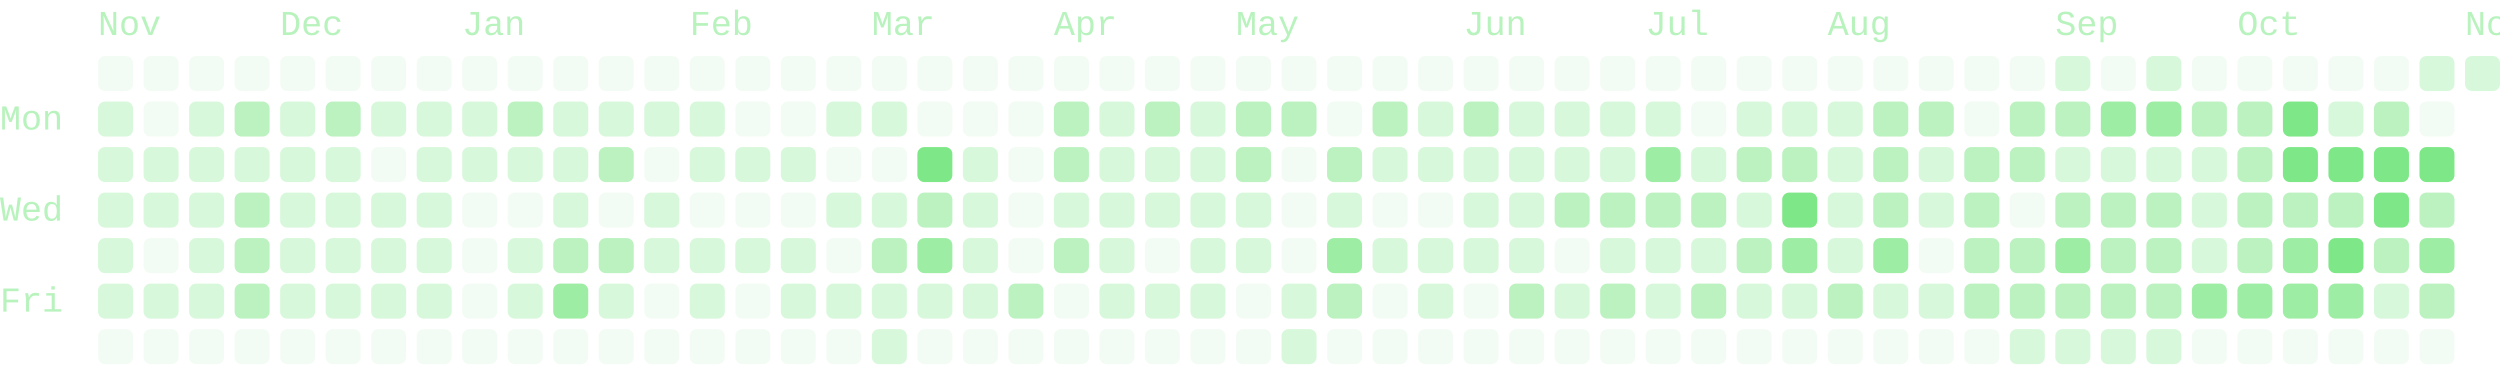
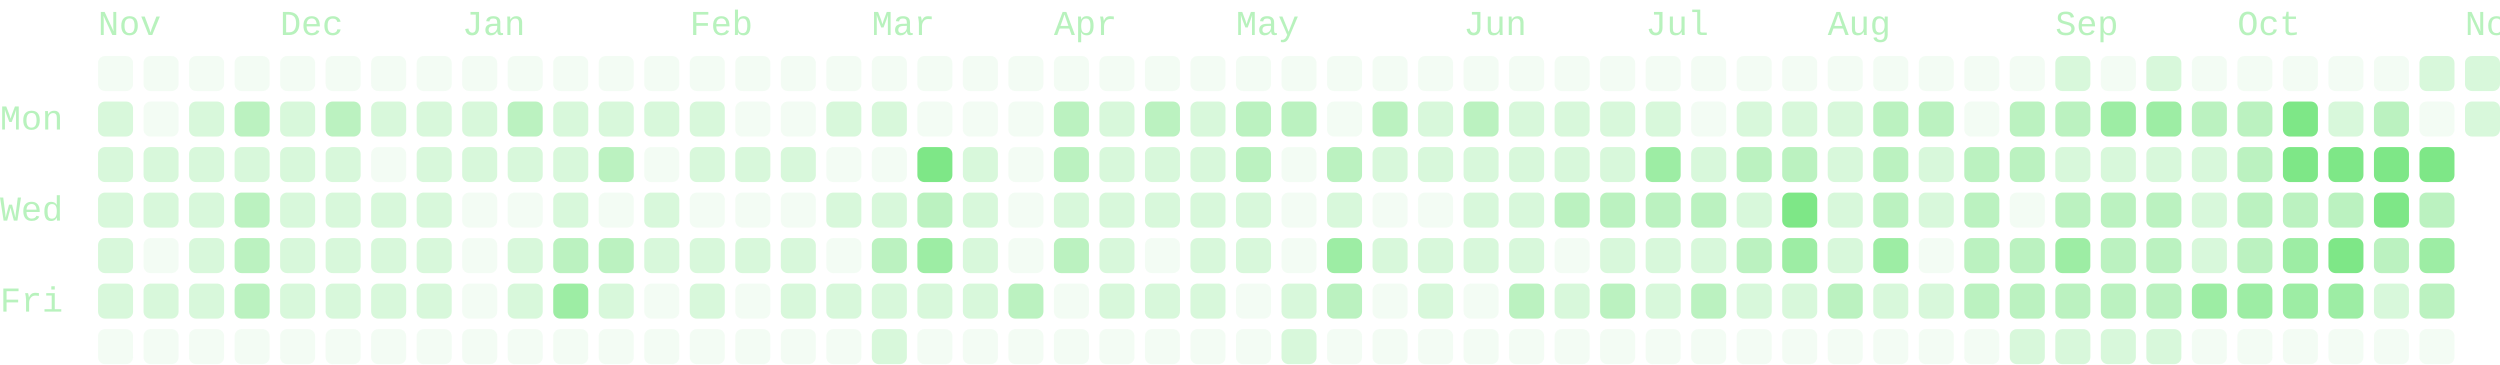
- <svg xmlns="http://www.w3.org/2000/svg" viewBox="0 0 714 104" width="714" height="104" role="img" aria-labelledby="cg-title" class="cg" color="#7ee787" font-family="ui-monospace, SFMono-Regular, Menlo, Consolas, 'Liberation Mono', monospace" font-size="10" data-total="2301" data-from="2025-11-02" data-to="2026-11-01">
+ <svg xmlns="http://www.w3.org/2000/svg" viewBox="0 0 714 104" width="714" height="104" role="img" aria-labelledby="cg-title" class="cg" color="#7ee787" font-family="ui-monospace, SFMono-Regular, Menlo, Consolas, 'Liberation Mono', monospace" font-size="10" data-total="2265" data-from="2025-11-02" data-to="2026-11-02">
  <g class="cg-labels" fill="currentColor" fill-opacity="0.55">
    <text class="cg-month" data-month="10" x="28" y="10">Nov</text>
    <text class="cg-month" data-month="11" x="80" y="10">Dec</text>
    <text class="cg-month" data-month="0" x="132" y="10">Jan</text>
    <text class="cg-month" data-month="1" x="197" y="10">Feb</text>
    <text class="cg-month" data-month="2" x="249" y="10">Mar</text>
    <text class="cg-month" data-month="3" x="301" y="10">Apr</text>
    <text class="cg-month" data-month="4" x="353" y="10">May</text>
    <text class="cg-month" data-month="5" x="418" y="10">Jun</text>
    <text class="cg-month" data-month="6" x="470" y="10">Jul</text>
    <text class="cg-month" data-month="7" x="522" y="10">Aug</text>
    <text class="cg-month" data-month="8" x="587" y="10">Sep</text>
    <text class="cg-month" data-month="9" x="639" y="10">Oct</text>
    <text class="cg-month" data-month="10" x="704" y="10">Nov</text>
    <text class="cg-day" data-day="1" x="0" y="37">Mon</text>
    <text class="cg-day" data-day="3" x="0" y="63">Wed</text>
    <text class="cg-day" data-day="5" x="0" y="89">Fri</text>
  </g>
  <g class="cg-days" fill="currentColor">
    <g fill-opacity="0.09">
      <rect x="28" y="16" width="10" height="10" rx="2" data-date="2025-11-02" data-count="0" data-level="0" />
      <rect x="28" y="94" width="10" height="10" rx="2" data-date="2025-11-08" data-count="0" data-level="0" />
      <rect x="41" y="16" width="10" height="10" rx="2" data-date="2025-11-09" data-count="0" data-level="0" />
      <rect x="41" y="29" width="10" height="10" rx="2" data-date="2025-11-10" data-count="0" data-level="0" />
      <rect x="41" y="68" width="10" height="10" rx="2" data-date="2025-11-13" data-count="0" data-level="0" />
      <rect x="41" y="94" width="10" height="10" rx="2" data-date="2025-11-15" data-count="0" data-level="0" />
      <rect x="54" y="16" width="10" height="10" rx="2" data-date="2025-11-16" data-count="0" data-level="0" />
      <rect x="54" y="94" width="10" height="10" rx="2" data-date="2025-11-22" data-count="0" data-level="0" />
      <rect x="67" y="16" width="10" height="10" rx="2" data-date="2025-11-23" data-count="0" data-level="0" />
      <rect x="67" y="94" width="10" height="10" rx="2" data-date="2025-11-29" data-count="0" data-level="0" />
      <rect x="80" y="16" width="10" height="10" rx="2" data-date="2025-11-30" data-count="0" data-level="0" />
      <rect x="80" y="94" width="10" height="10" rx="2" data-date="2025-12-06" data-count="0" data-level="0" />
      <rect x="93" y="16" width="10" height="10" rx="2" data-date="2025-12-07" data-count="0" data-level="0" />
      <rect x="93" y="94" width="10" height="10" rx="2" data-date="2025-12-13" data-count="0" data-level="0" />
      <rect x="106" y="16" width="10" height="10" rx="2" data-date="2025-12-14" data-count="0" data-level="0" />
      <rect x="106" y="42" width="10" height="10" rx="2" data-date="2025-12-16" data-count="0" data-level="0" />
      <rect x="106" y="94" width="10" height="10" rx="2" data-date="2025-12-20" data-count="0" data-level="0" />
      <rect x="119" y="16" width="10" height="10" rx="2" data-date="2025-12-21" data-count="0" data-level="0" />
      <rect x="119" y="94" width="10" height="10" rx="2" data-date="2025-12-27" data-count="0" data-level="0" />
      <rect x="132" y="16" width="10" height="10" rx="2" data-date="2025-12-28" data-count="0" data-level="0" />
      <rect x="132" y="55" width="10" height="10" rx="2" data-date="2025-12-31" data-count="0" data-level="0" />
      <rect x="132" y="68" width="10" height="10" rx="2" data-date="2026-01-01" data-count="0" data-level="0" />
      <rect x="132" y="81" width="10" height="10" rx="2" data-date="2026-01-02" data-count="0" data-level="0" />
      <rect x="132" y="94" width="10" height="10" rx="2" data-date="2026-01-03" data-count="0" data-level="0" />
      <rect x="145" y="16" width="10" height="10" rx="2" data-date="2026-01-04" data-count="0" data-level="0" />
      <rect x="145" y="55" width="10" height="10" rx="2" data-date="2026-01-07" data-count="0" data-level="0" />
      <rect x="145" y="94" width="10" height="10" rx="2" data-date="2026-01-10" data-count="0" data-level="0" />
      <rect x="158" y="16" width="10" height="10" rx="2" data-date="2026-01-11" data-count="0" data-level="0" />
      <rect x="158" y="94" width="10" height="10" rx="2" data-date="2026-01-17" data-count="0" data-level="0" />
      <rect x="171" y="16" width="10" height="10" rx="2" data-date="2026-01-18" data-count="0" data-level="0" />
      <rect x="171" y="55" width="10" height="10" rx="2" data-date="2026-01-21" data-count="0" data-level="0" />
      <rect x="171" y="94" width="10" height="10" rx="2" data-date="2026-01-24" data-count="0" data-level="0" />
      <rect x="184" y="16" width="10" height="10" rx="2" data-date="2026-01-25" data-count="0" data-level="0" />
      <rect x="184" y="42" width="10" height="10" rx="2" data-date="2026-01-27" data-count="0" data-level="0" />
      <rect x="184" y="81" width="10" height="10" rx="2" data-date="2026-01-30" data-count="0" data-level="0" />
      <rect x="184" y="94" width="10" height="10" rx="2" data-date="2026-01-31" data-count="0" data-level="0" />
      <rect x="197" y="16" width="10" height="10" rx="2" data-date="2026-02-01" data-count="0" data-level="0" />
      <rect x="197" y="55" width="10" height="10" rx="2" data-date="2026-02-04" data-count="0" data-level="0" />
      <rect x="197" y="94" width="10" height="10" rx="2" data-date="2026-02-07" data-count="0" data-level="0" />
      <rect x="210" y="16" width="10" height="10" rx="2" data-date="2026-02-08" data-count="0" data-level="0" />
      <rect x="210" y="29" width="10" height="10" rx="2" data-date="2026-02-09" data-count="0" data-level="0" />
      <rect x="210" y="55" width="10" height="10" rx="2" data-date="2026-02-11" data-count="0" data-level="0" />
      <rect x="210" y="81" width="10" height="10" rx="2" data-date="2026-02-13" data-count="0" data-level="0" />
      <rect x="210" y="94" width="10" height="10" rx="2" data-date="2026-02-14" data-count="0" data-level="0" />
      <rect x="223" y="16" width="10" height="10" rx="2" data-date="2026-02-15" data-count="0" data-level="0" />
      <rect x="223" y="29" width="10" height="10" rx="2" data-date="2026-02-16" data-count="0" data-level="0" />
      <rect x="223" y="55" width="10" height="10" rx="2" data-date="2026-02-18" data-count="0" data-level="0" />
      <rect x="223" y="94" width="10" height="10" rx="2" data-date="2026-02-21" data-count="0" data-level="0" />
      <rect x="236" y="16" width="10" height="10" rx="2" data-date="2026-02-22" data-count="0" data-level="0" />
      <rect x="236" y="42" width="10" height="10" rx="2" data-date="2026-02-24" data-count="0" data-level="0" />
      <rect x="236" y="68" width="10" height="10" rx="2" data-date="2026-02-26" data-count="0" data-level="0" />
      <rect x="236" y="94" width="10" height="10" rx="2" data-date="2026-02-28" data-count="0" data-level="0" />
      <rect x="249" y="16" width="10" height="10" rx="2" data-date="2026-03-01" data-count="0" data-level="0" />
      <rect x="249" y="42" width="10" height="10" rx="2" data-date="2026-03-03" data-count="0" data-level="0" />
      <rect x="262" y="16" width="10" height="10" rx="2" data-date="2026-03-08" data-count="0" data-level="0" />
      <rect x="262" y="29" width="10" height="10" rx="2" data-date="2026-03-09" data-count="0" data-level="0" />
      <rect x="262" y="94" width="10" height="10" rx="2" data-date="2026-03-14" data-count="0" data-level="0" />
      <rect x="275" y="16" width="10" height="10" rx="2" data-date="2026-03-15" data-count="0" data-level="0" />
      <rect x="275" y="29" width="10" height="10" rx="2" data-date="2026-03-16" data-count="0" data-level="0" />
      <rect x="275" y="94" width="10" height="10" rx="2" data-date="2026-03-21" data-count="0" data-level="0" />
      <rect x="288" y="16" width="10" height="10" rx="2" data-date="2026-03-22" data-count="0" data-level="0" />
      <rect x="288" y="29" width="10" height="10" rx="2" data-date="2026-03-23" data-count="0" data-level="0" />
      <rect x="288" y="42" width="10" height="10" rx="2" data-date="2026-03-24" data-count="0" data-level="0" />
      <rect x="288" y="55" width="10" height="10" rx="2" data-date="2026-03-25" data-count="0" data-level="0" />
      <rect x="288" y="68" width="10" height="10" rx="2" data-date="2026-03-26" data-count="0" data-level="0" />
      <rect x="288" y="94" width="10" height="10" rx="2" data-date="2026-03-28" data-count="0" data-level="0" />
      <rect x="301" y="16" width="10" height="10" rx="2" data-date="2026-03-29" data-count="0" data-level="0" />
      <rect x="301" y="81" width="10" height="10" rx="2" data-date="2026-04-03" data-count="0" data-level="0" />
      <rect x="301" y="94" width="10" height="10" rx="2" data-date="2026-04-04" data-count="0" data-level="0" />
      <rect x="314" y="16" width="10" height="10" rx="2" data-date="2026-04-05" data-count="0" data-level="0" />
      <rect x="314" y="94" width="10" height="10" rx="2" data-date="2026-04-11" data-count="0" data-level="0" />
      <rect x="327" y="16" width="10" height="10" rx="2" data-date="2026-04-12" data-count="0" data-level="0" />
      <rect x="327" y="68" width="10" height="10" rx="2" data-date="2026-04-16" data-count="0" data-level="0" />
      <rect x="327" y="94" width="10" height="10" rx="2" data-date="2026-04-18" data-count="0" data-level="0" />
      <rect x="340" y="16" width="10" height="10" rx="2" data-date="2026-04-19" data-count="0" data-level="0" />
      <rect x="340" y="94" width="10" height="10" rx="2" data-date="2026-04-25" data-count="0" data-level="0" />
      <rect x="353" y="16" width="10" height="10" rx="2" data-date="2026-04-26" data-count="0" data-level="0" />
      <rect x="353" y="81" width="10" height="10" rx="2" data-date="2026-05-01" data-count="0" data-level="0" />
      <rect x="353" y="94" width="10" height="10" rx="2" data-date="2026-05-02" data-count="0" data-level="0" />
      <rect x="366" y="16" width="10" height="10" rx="2" data-date="2026-05-03" data-count="0" data-level="0" />
      <rect x="366" y="42" width="10" height="10" rx="2" data-date="2026-05-05" data-count="0" data-level="0" />
      <rect x="366" y="55" width="10" height="10" rx="2" data-date="2026-05-06" data-count="0" data-level="0" />
      <rect x="366" y="68" width="10" height="10" rx="2" data-date="2026-05-07" data-count="0" data-level="0" />
      <rect x="379" y="16" width="10" height="10" rx="2" data-date="2026-05-10" data-count="0" data-level="0" />
      <rect x="379" y="29" width="10" height="10" rx="2" data-date="2026-05-11" data-count="0" data-level="0" />
      <rect x="379" y="94" width="10" height="10" rx="2" data-date="2026-05-16" data-count="0" data-level="0" />
      <rect x="392" y="16" width="10" height="10" rx="2" data-date="2026-05-17" data-count="0" data-level="0" />
      <rect x="392" y="55" width="10" height="10" rx="2" data-date="2026-05-20" data-count="0" data-level="0" />
      <rect x="392" y="81" width="10" height="10" rx="2" data-date="2026-05-22" data-count="0" data-level="0" />
      <rect x="392" y="94" width="10" height="10" rx="2" data-date="2026-05-23" data-count="0" data-level="0" />
      <rect x="405" y="16" width="10" height="10" rx="2" data-date="2026-05-24" data-count="0" data-level="0" />
      <rect x="405" y="55" width="10" height="10" rx="2" data-date="2026-05-27" data-count="0" data-level="0" />
      <rect x="405" y="94" width="10" height="10" rx="2" data-date="2026-05-30" data-count="0" data-level="0" />
      <rect x="418" y="16" width="10" height="10" rx="2" data-date="2026-05-31" data-count="0" data-level="0" />
      <rect x="418" y="81" width="10" height="10" rx="2" data-date="2026-06-05" data-count="0" data-level="0" />
      <rect x="418" y="94" width="10" height="10" rx="2" data-date="2026-06-06" data-count="0" data-level="0" />
      <rect x="431" y="16" width="10" height="10" rx="2" data-date="2026-06-07" data-count="0" data-level="0" />
      <rect x="431" y="94" width="10" height="10" rx="2" data-date="2026-06-13" data-count="0" data-level="0" />
      <rect x="444" y="16" width="10" height="10" rx="2" data-date="2026-06-14" data-count="0" data-level="0" />
      <rect x="444" y="68" width="10" height="10" rx="2" data-date="2026-06-18" data-count="0" data-level="0" />
      <rect x="444" y="94" width="10" height="10" rx="2" data-date="2026-06-20" data-count="0" data-level="0" />
      <rect x="457" y="16" width="10" height="10" rx="2" data-date="2026-06-21" data-count="0" data-level="0" />
      <rect x="457" y="94" width="10" height="10" rx="2" data-date="2026-06-27" data-count="0" data-level="0" />
      <rect x="470" y="16" width="10" height="10" rx="2" data-date="2026-06-28" data-count="0" data-level="0" />
      <rect x="470" y="94" width="10" height="10" rx="2" data-date="2026-07-04" data-count="0" data-level="0" />
      <rect x="483" y="16" width="10" height="10" rx="2" data-date="2026-07-05" data-count="0" data-level="0" />
      <rect x="483" y="29" width="10" height="10" rx="2" data-date="2026-07-06" data-count="0" data-level="0" />
      <rect x="483" y="94" width="10" height="10" rx="2" data-date="2026-07-11" data-count="0" data-level="0" />
      <rect x="496" y="16" width="10" height="10" rx="2" data-date="2026-07-12" data-count="0" data-level="0" />
      <rect x="496" y="94" width="10" height="10" rx="2" data-date="2026-07-18" data-count="0" data-level="0" />
      <rect x="509" y="16" width="10" height="10" rx="2" data-date="2026-07-19" data-count="0" data-level="0" />
      <rect x="509" y="94" width="10" height="10" rx="2" data-date="2026-07-25" data-count="0" data-level="0" />
      <rect x="522" y="16" width="10" height="10" rx="2" data-date="2026-07-26" data-count="0" data-level="0" />
      <rect x="522" y="94" width="10" height="10" rx="2" data-date="2026-08-01" data-count="0" data-level="0" />
      <rect x="535" y="16" width="10" height="10" rx="2" data-date="2026-08-02" data-count="0" data-level="0" />
      <rect x="535" y="94" width="10" height="10" rx="2" data-date="2026-08-08" data-count="0" data-level="0" />
      <rect x="548" y="16" width="10" height="10" rx="2" data-date="2026-08-09" data-count="0" data-level="0" />
      <rect x="548" y="68" width="10" height="10" rx="2" data-date="2026-08-13" data-count="0" data-level="0" />
      <rect x="548" y="94" width="10" height="10" rx="2" data-date="2026-08-15" data-count="0" data-level="0" />
      <rect x="561" y="16" width="10" height="10" rx="2" data-date="2026-08-16" data-count="0" data-level="0" />
      <rect x="561" y="29" width="10" height="10" rx="2" data-date="2026-08-17" data-count="0" data-level="0" />
      <rect x="561" y="94" width="10" height="10" rx="2" data-date="2026-08-22" data-count="0" data-level="0" />
      <rect x="574" y="16" width="10" height="10" rx="2" data-date="2026-08-23" data-count="0" data-level="0" />
      <rect x="574" y="55" width="10" height="10" rx="2" data-date="2026-08-26" data-count="0" data-level="0" />
      <rect x="600" y="16" width="10" height="10" rx="2" data-date="2026-09-06" data-count="0" data-level="0" />
      <rect x="626" y="16" width="10" height="10" rx="2" data-date="2026-09-20" data-count="0" data-level="0" />
      <rect x="626" y="94" width="10" height="10" rx="2" data-date="2026-09-26" data-count="0" data-level="0" />
      <rect x="639" y="16" width="10" height="10" rx="2" data-date="2026-09-27" data-count="0" data-level="0" />
      <rect x="639" y="94" width="10" height="10" rx="2" data-date="2026-10-03" data-count="0" data-level="0" />
      <rect x="652" y="16" width="10" height="10" rx="2" data-date="2026-10-04" data-count="0" data-level="0" />
      <rect x="652" y="94" width="10" height="10" rx="2" data-date="2026-10-10" data-count="0" data-level="0" />
      <rect x="665" y="16" width="10" height="10" rx="2" data-date="2026-10-11" data-count="0" data-level="0" />
      <rect x="665" y="94" width="10" height="10" rx="2" data-date="2026-10-17" data-count="0" data-level="0" />
      <rect x="678" y="16" width="10" height="10" rx="2" data-date="2026-10-18" data-count="0" data-level="0" />
      <rect x="678" y="94" width="10" height="10" rx="2" data-date="2026-10-24" data-count="0" data-level="0" />
      <rect x="691" y="29" width="10" height="10" rx="2" data-date="2026-10-26" data-count="0" data-level="0" />
      <rect x="691" y="94" width="10" height="10" rx="2" data-date="2026-10-31" data-count="0" data-level="0" />
    </g>
    <g fill-opacity="0.3">
      <rect x="28" y="29" width="10" height="10" rx="2" data-date="2025-11-03" data-count="2" data-level="1" />
      <rect x="28" y="42" width="10" height="10" rx="2" data-date="2025-11-04" data-count="3" data-level="1" />
      <rect x="28" y="55" width="10" height="10" rx="2" data-date="2025-11-05" data-count="2" data-level="1" />
      <rect x="28" y="68" width="10" height="10" rx="2" data-date="2025-11-06" data-count="4" data-level="1" />
      <rect x="28" y="81" width="10" height="10" rx="2" data-date="2025-11-07" data-count="1" data-level="1" />
      <rect x="41" y="42" width="10" height="10" rx="2" data-date="2025-11-11" data-count="8" data-level="1" />
      <rect x="41" y="55" width="10" height="10" rx="2" data-date="2025-11-12" data-count="4" data-level="1" />
      <rect x="41" y="81" width="10" height="10" rx="2" data-date="2025-11-14" data-count="2" data-level="1" />
      <rect x="54" y="29" width="10" height="10" rx="2" data-date="2025-11-17" data-count="1" data-level="1" />
      <rect x="54" y="42" width="10" height="10" rx="2" data-date="2025-11-18" data-count="7" data-level="1" />
      <rect x="54" y="55" width="10" height="10" rx="2" data-date="2025-11-19" data-count="9" data-level="1" />
      <rect x="54" y="68" width="10" height="10" rx="2" data-date="2025-11-20" data-count="5" data-level="1" />
      <rect x="54" y="81" width="10" height="10" rx="2" data-date="2025-11-21" data-count="1" data-level="1" />
      <rect x="67" y="42" width="10" height="10" rx="2" data-date="2025-11-25" data-count="6" data-level="1" />
      <rect x="80" y="29" width="10" height="10" rx="2" data-date="2025-12-01" data-count="7" data-level="1" />
      <rect x="80" y="42" width="10" height="10" rx="2" data-date="2025-12-02" data-count="2" data-level="1" />
      <rect x="80" y="55" width="10" height="10" rx="2" data-date="2025-12-03" data-count="1" data-level="1" />
      <rect x="80" y="68" width="10" height="10" rx="2" data-date="2025-12-04" data-count="5" data-level="1" />
      <rect x="80" y="81" width="10" height="10" rx="2" data-date="2025-12-05" data-count="5" data-level="1" />
      <rect x="93" y="42" width="10" height="10" rx="2" data-date="2025-12-09" data-count="7" data-level="1" />
      <rect x="93" y="55" width="10" height="10" rx="2" data-date="2025-12-10" data-count="3" data-level="1" />
      <rect x="93" y="68" width="10" height="10" rx="2" data-date="2025-12-11" data-count="3" data-level="1" />
      <rect x="93" y="81" width="10" height="10" rx="2" data-date="2025-12-12" data-count="6" data-level="1" />
      <rect x="106" y="29" width="10" height="10" rx="2" data-date="2025-12-15" data-count="7" data-level="1" />
      <rect x="106" y="55" width="10" height="10" rx="2" data-date="2025-12-17" data-count="3" data-level="1" />
      <rect x="106" y="68" width="10" height="10" rx="2" data-date="2025-12-18" data-count="2" data-level="1" />
      <rect x="106" y="81" width="10" height="10" rx="2" data-date="2025-12-19" data-count="7" data-level="1" />
      <rect x="119" y="29" width="10" height="10" rx="2" data-date="2025-12-22" data-count="3" data-level="1" />
      <rect x="119" y="42" width="10" height="10" rx="2" data-date="2025-12-23" data-count="2" data-level="1" />
      <rect x="119" y="55" width="10" height="10" rx="2" data-date="2025-12-24" data-count="1" data-level="1" />
      <rect x="119" y="68" width="10" height="10" rx="2" data-date="2025-12-25" data-count="2" data-level="1" />
      <rect x="119" y="81" width="10" height="10" rx="2" data-date="2025-12-26" data-count="5" data-level="1" />
      <rect x="132" y="29" width="10" height="10" rx="2" data-date="2025-12-29" data-count="3" data-level="1" />
      <rect x="132" y="42" width="10" height="10" rx="2" data-date="2025-12-30" data-count="5" data-level="1" />
      <rect x="145" y="42" width="10" height="10" rx="2" data-date="2026-01-06" data-count="8" data-level="1" />
      <rect x="145" y="68" width="10" height="10" rx="2" data-date="2026-01-08" data-count="9" data-level="1" />
      <rect x="145" y="81" width="10" height="10" rx="2" data-date="2026-01-09" data-count="7" data-level="1" />
      <rect x="158" y="29" width="10" height="10" rx="2" data-date="2026-01-12" data-count="9" data-level="1" />
      <rect x="158" y="42" width="10" height="10" rx="2" data-date="2026-01-13" data-count="8" data-level="1" />
      <rect x="158" y="55" width="10" height="10" rx="2" data-date="2026-01-14" data-count="5" data-level="1" />
      <rect x="171" y="29" width="10" height="10" rx="2" data-date="2026-01-19" data-count="5" data-level="1" />
      <rect x="171" y="81" width="10" height="10" rx="2" data-date="2026-01-23" data-count="7" data-level="1" />
      <rect x="184" y="29" width="10" height="10" rx="2" data-date="2026-01-26" data-count="3" data-level="1" />
      <rect x="184" y="55" width="10" height="10" rx="2" data-date="2026-01-28" data-count="5" data-level="1" />
      <rect x="184" y="68" width="10" height="10" rx="2" data-date="2026-01-29" data-count="1" data-level="1" />
      <rect x="197" y="29" width="10" height="10" rx="2" data-date="2026-02-02" data-count="9" data-level="1" />
      <rect x="197" y="42" width="10" height="10" rx="2" data-date="2026-02-03" data-count="9" data-level="1" />
      <rect x="197" y="68" width="10" height="10" rx="2" data-date="2026-02-05" data-count="3" data-level="1" />
      <rect x="197" y="81" width="10" height="10" rx="2" data-date="2026-02-06" data-count="4" data-level="1" />
      <rect x="210" y="42" width="10" height="10" rx="2" data-date="2026-02-10" data-count="1" data-level="1" />
      <rect x="210" y="68" width="10" height="10" rx="2" data-date="2026-02-12" data-count="1" data-level="1" />
      <rect x="223" y="42" width="10" height="10" rx="2" data-date="2026-02-17" data-count="1" data-level="1" />
      <rect x="223" y="68" width="10" height="10" rx="2" data-date="2026-02-19" data-count="4" data-level="1" />
      <rect x="223" y="81" width="10" height="10" rx="2" data-date="2026-02-20" data-count="4" data-level="1" />
      <rect x="236" y="29" width="10" height="10" rx="2" data-date="2026-02-23" data-count="3" data-level="1" />
      <rect x="236" y="55" width="10" height="10" rx="2" data-date="2026-02-25" data-count="2" data-level="1" />
      <rect x="236" y="81" width="10" height="10" rx="2" data-date="2026-02-27" data-count="1" data-level="1" />
      <rect x="249" y="29" width="10" height="10" rx="2" data-date="2026-03-02" data-count="1" data-level="1" />
      <rect x="249" y="55" width="10" height="10" rx="2" data-date="2026-03-04" data-count="4" data-level="1" />
      <rect x="249" y="81" width="10" height="10" rx="2" data-date="2026-03-06" data-count="9" data-level="1" />
      <rect x="249" y="94" width="10" height="10" rx="2" data-date="2026-03-07" data-count="4" data-level="1" />
      <rect x="262" y="81" width="10" height="10" rx="2" data-date="2026-03-13" data-count="6" data-level="1" />
      <rect x="275" y="42" width="10" height="10" rx="2" data-date="2026-03-17" data-count="4" data-level="1" />
      <rect x="275" y="55" width="10" height="10" rx="2" data-date="2026-03-18" data-count="6" data-level="1" />
      <rect x="275" y="68" width="10" height="10" rx="2" data-date="2026-03-19" data-count="8" data-level="1" />
      <rect x="275" y="81" width="10" height="10" rx="2" data-date="2026-03-20" data-count="1" data-level="1" />
      <rect x="301" y="55" width="10" height="10" rx="2" data-date="2026-04-01" data-count="7" data-level="1" />
      <rect x="314" y="29" width="10" height="10" rx="2" data-date="2026-04-06" data-count="4" data-level="1" />
      <rect x="314" y="42" width="10" height="10" rx="2" data-date="2026-04-07" data-count="7" data-level="1" />
      <rect x="314" y="55" width="10" height="10" rx="2" data-date="2026-04-08" data-count="4" data-level="1" />
      <rect x="314" y="68" width="10" height="10" rx="2" data-date="2026-04-09" data-count="1" data-level="1" />
      <rect x="314" y="81" width="10" height="10" rx="2" data-date="2026-04-10" data-count="1" data-level="1" />
      <rect x="327" y="42" width="10" height="10" rx="2" data-date="2026-04-14" data-count="4" data-level="1" />
      <rect x="327" y="55" width="10" height="10" rx="2" data-date="2026-04-15" data-count="4" data-level="1" />
      <rect x="327" y="81" width="10" height="10" rx="2" data-date="2026-04-17" data-count="3" data-level="1" />
      <rect x="340" y="29" width="10" height="10" rx="2" data-date="2026-04-20" data-count="7" data-level="1" />
      <rect x="340" y="42" width="10" height="10" rx="2" data-date="2026-04-21" data-count="7" data-level="1" />
      <rect x="340" y="55" width="10" height="10" rx="2" data-date="2026-04-22" data-count="9" data-level="1" />
      <rect x="340" y="68" width="10" height="10" rx="2" data-date="2026-04-23" data-count="3" data-level="1" />
      <rect x="340" y="81" width="10" height="10" rx="2" data-date="2026-04-24" data-count="7" data-level="1" />
      <rect x="353" y="55" width="10" height="10" rx="2" data-date="2026-04-29" data-count="4" data-level="1" />
      <rect x="353" y="68" width="10" height="10" rx="2" data-date="2026-04-30" data-count="7" data-level="1" />
      <rect x="366" y="81" width="10" height="10" rx="2" data-date="2026-05-08" data-count="6" data-level="1" />
      <rect x="366" y="94" width="10" height="10" rx="2" data-date="2026-05-09" data-count="1" data-level="1" />
      <rect x="379" y="55" width="10" height="10" rx="2" data-date="2026-05-13" data-count="6" data-level="1" />
      <rect x="392" y="42" width="10" height="10" rx="2" data-date="2026-05-19" data-count="7" data-level="1" />
      <rect x="392" y="68" width="10" height="10" rx="2" data-date="2026-05-21" data-count="9" data-level="1" />
      <rect x="405" y="29" width="10" height="10" rx="2" data-date="2026-05-25" data-count="4" data-level="1" />
      <rect x="405" y="42" width="10" height="10" rx="2" data-date="2026-05-26" data-count="6" data-level="1" />
      <rect x="405" y="68" width="10" height="10" rx="2" data-date="2026-05-28" data-count="4" data-level="1" />
      <rect x="405" y="81" width="10" height="10" rx="2" data-date="2026-05-29" data-count="3" data-level="1" />
      <rect x="418" y="42" width="10" height="10" rx="2" data-date="2026-06-02" data-count="4" data-level="1" />
      <rect x="418" y="55" width="10" height="10" rx="2" data-date="2026-06-03" data-count="9" data-level="1" />
      <rect x="418" y="68" width="10" height="10" rx="2" data-date="2026-06-04" data-count="6" data-level="1" />
      <rect x="431" y="29" width="10" height="10" rx="2" data-date="2026-06-08" data-count="2" data-level="1" />
      <rect x="431" y="42" width="10" height="10" rx="2" data-date="2026-06-09" data-count="4" data-level="1" />
      <rect x="431" y="55" width="10" height="10" rx="2" data-date="2026-06-10" data-count="8" data-level="1" />
      <rect x="431" y="68" width="10" height="10" rx="2" data-date="2026-06-11" data-count="1" data-level="1" />
      <rect x="444" y="29" width="10" height="10" rx="2" data-date="2026-06-15" data-count="5" data-level="1" />
      <rect x="444" y="42" width="10" height="10" rx="2" data-date="2026-06-16" data-count="8" data-level="1" />
      <rect x="444" y="81" width="10" height="10" rx="2" data-date="2026-06-19" data-count="4" data-level="1" />
      <rect x="457" y="29" width="10" height="10" rx="2" data-date="2026-06-22" data-count="6" data-level="1" />
      <rect x="457" y="42" width="10" height="10" rx="2" data-date="2026-06-23" data-count="8" data-level="1" />
      <rect x="457" y="68" width="10" height="10" rx="2" data-date="2026-06-25" data-count="7" data-level="1" />
      <rect x="470" y="29" width="10" height="10" rx="2" data-date="2026-06-29" data-count="4" data-level="1" />
      <rect x="470" y="68" width="10" height="10" rx="2" data-date="2026-07-02" data-count="6" data-level="1" />
      <rect x="470" y="81" width="10" height="10" rx="2" data-date="2026-07-03" data-count="1" data-level="1" />
      <rect x="483" y="42" width="10" height="10" rx="2" data-date="2026-07-07" data-count="4" data-level="1" />
      <rect x="483" y="68" width="10" height="10" rx="2" data-date="2026-07-09" data-count="5" data-level="1" />
      <rect x="496" y="29" width="10" height="10" rx="2" data-date="2026-07-13" data-count="8" data-level="1" />
      <rect x="496" y="55" width="10" height="10" rx="2" data-date="2026-07-15" data-count="5" data-level="1" />
      <rect x="496" y="81" width="10" height="10" rx="2" data-date="2026-07-17" data-count="6" data-level="1" />
      <rect x="509" y="29" width="10" height="10" rx="2" data-date="2026-07-20" data-count="3" data-level="1" />
      <rect x="509" y="81" width="10" height="10" rx="2" data-date="2026-07-24" data-count="6" data-level="1" />
      <rect x="522" y="29" width="10" height="10" rx="2" data-date="2026-07-27" data-count="8" data-level="1" />
      <rect x="522" y="42" width="10" height="10" rx="2" data-date="2026-07-28" data-count="7" data-level="1" />
      <rect x="522" y="55" width="10" height="10" rx="2" data-date="2026-07-29" data-count="6" data-level="1" />
      <rect x="522" y="68" width="10" height="10" rx="2" data-date="2026-07-30" data-count="6" data-level="1" />
      <rect x="535" y="81" width="10" height="10" rx="2" data-date="2026-08-07" data-count="4" data-level="1" />
      <rect x="548" y="42" width="10" height="10" rx="2" data-date="2026-08-11" data-count="4" data-level="1" />
      <rect x="548" y="55" width="10" height="10" rx="2" data-date="2026-08-12" data-count="7" data-level="1" />
      <rect x="548" y="81" width="10" height="10" rx="2" data-date="2026-08-14" data-count="2" data-level="1" />
      <rect x="574" y="94" width="10" height="10" rx="2" data-date="2026-08-29" data-count="6" data-level="1" />
      <rect x="587" y="16" width="10" height="10" rx="2" data-date="2026-08-30" data-count="1" data-level="1" />
      <rect x="587" y="42" width="10" height="10" rx="2" data-date="2026-09-01" data-count="7" data-level="1" />
      <rect x="587" y="94" width="10" height="10" rx="2" data-date="2026-09-05" data-count="3" data-level="1" />
      <rect x="600" y="42" width="10" height="10" rx="2" data-date="2026-09-08" data-count="2" data-level="1" />
      <rect x="600" y="94" width="10" height="10" rx="2" data-date="2026-09-12" data-count="1" data-level="1" />
      <rect x="613" y="16" width="10" height="10" rx="2" data-date="2026-09-13" data-count="1" data-level="1" />
      <rect x="613" y="42" width="10" height="10" rx="2" data-date="2026-09-15" data-count="7" data-level="1" />
      <rect x="613" y="94" width="10" height="10" rx="2" data-date="2026-09-19" data-count="9" data-level="1" />
      <rect x="626" y="42" width="10" height="10" rx="2" data-date="2026-09-22" data-count="9" data-level="1" />
      <rect x="626" y="55" width="10" height="10" rx="2" data-date="2026-09-23" data-count="7" data-level="1" />
      <rect x="626" y="68" width="10" height="10" rx="2" data-date="2026-09-24" data-count="9" data-level="1" />
      <rect x="665" y="29" width="10" height="10" rx="2" data-date="2026-10-12" data-count="7" data-level="1" />
      <rect x="678" y="81" width="10" height="10" rx="2" data-date="2026-10-23" data-count="9" data-level="1" />
      <rect x="691" y="16" width="10" height="10" rx="2" data-date="2026-10-25" data-count="1" data-level="1" />
-       <rect x="704" y="16" width="10" height="10" rx="2" data-date="2026-11-01" data-count="3" data-level="1" />
+       <rect x="704" y="16" width="10" height="10" rx="2" data-date="2026-11-01" data-count="5" data-level="1" />
+       <rect x="704" y="29" width="10" height="10" rx="2" data-date="2026-11-02" data-count="8" data-level="1" />
    </g>
    <g fill-opacity="0.52">
      <rect x="67" y="29" width="10" height="10" rx="2" data-date="2025-11-24" data-count="15" data-level="2" />
      <rect x="67" y="55" width="10" height="10" rx="2" data-date="2025-11-26" data-count="17" data-level="2" />
      <rect x="67" y="68" width="10" height="10" rx="2" data-date="2025-11-27" data-count="10" data-level="2" />
      <rect x="67" y="81" width="10" height="10" rx="2" data-date="2025-11-28" data-count="14" data-level="2" />
      <rect x="93" y="29" width="10" height="10" rx="2" data-date="2025-12-08" data-count="18" data-level="2" />
      <rect x="145" y="29" width="10" height="10" rx="2" data-date="2026-01-05" data-count="13" data-level="2" />
      <rect x="158" y="68" width="10" height="10" rx="2" data-date="2026-01-15" data-count="18" data-level="2" />
      <rect x="171" y="42" width="10" height="10" rx="2" data-date="2026-01-20" data-count="11" data-level="2" />
      <rect x="171" y="68" width="10" height="10" rx="2" data-date="2026-01-22" data-count="14" data-level="2" />
      <rect x="249" y="68" width="10" height="10" rx="2" data-date="2026-03-05" data-count="12" data-level="2" />
      <rect x="262" y="55" width="10" height="10" rx="2" data-date="2026-03-11" data-count="11" data-level="2" />
      <rect x="288" y="81" width="10" height="10" rx="2" data-date="2026-03-27" data-count="11" data-level="2" />
      <rect x="301" y="29" width="10" height="10" rx="2" data-date="2026-03-30" data-count="13" data-level="2" />
      <rect x="301" y="42" width="10" height="10" rx="2" data-date="2026-03-31" data-count="14" data-level="2" />
      <rect x="301" y="68" width="10" height="10" rx="2" data-date="2026-04-02" data-count="12" data-level="2" />
      <rect x="327" y="29" width="10" height="10" rx="2" data-date="2026-04-13" data-count="10" data-level="2" />
      <rect x="353" y="29" width="10" height="10" rx="2" data-date="2026-04-27" data-count="13" data-level="2" />
      <rect x="353" y="42" width="10" height="10" rx="2" data-date="2026-04-28" data-count="10" data-level="2" />
      <rect x="366" y="29" width="10" height="10" rx="2" data-date="2026-05-04" data-count="14" data-level="2" />
      <rect x="379" y="42" width="10" height="10" rx="2" data-date="2026-05-12" data-count="10" data-level="2" />
      <rect x="379" y="81" width="10" height="10" rx="2" data-date="2026-05-15" data-count="18" data-level="2" />
      <rect x="392" y="29" width="10" height="10" rx="2" data-date="2026-05-18" data-count="16" data-level="2" />
      <rect x="418" y="29" width="10" height="10" rx="2" data-date="2026-06-01" data-count="10" data-level="2" />
      <rect x="431" y="81" width="10" height="10" rx="2" data-date="2026-06-12" data-count="11" data-level="2" />
      <rect x="444" y="55" width="10" height="10" rx="2" data-date="2026-06-17" data-count="11" data-level="2" />
      <rect x="457" y="55" width="10" height="10" rx="2" data-date="2026-06-24" data-count="12" data-level="2" />
      <rect x="457" y="81" width="10" height="10" rx="2" data-date="2026-06-26" data-count="11" data-level="2" />
      <rect x="470" y="55" width="10" height="10" rx="2" data-date="2026-07-01" data-count="15" data-level="2" />
      <rect x="483" y="55" width="10" height="10" rx="2" data-date="2026-07-08" data-count="11" data-level="2" />
      <rect x="483" y="81" width="10" height="10" rx="2" data-date="2026-07-10" data-count="10" data-level="2" />
      <rect x="496" y="42" width="10" height="10" rx="2" data-date="2026-07-14" data-count="11" data-level="2" />
      <rect x="496" y="68" width="10" height="10" rx="2" data-date="2026-07-16" data-count="11" data-level="2" />
      <rect x="509" y="42" width="10" height="10" rx="2" data-date="2026-07-21" data-count="15" data-level="2" />
      <rect x="522" y="81" width="10" height="10" rx="2" data-date="2026-07-31" data-count="13" data-level="2" />
      <rect x="535" y="29" width="10" height="10" rx="2" data-date="2026-08-03" data-count="17" data-level="2" />
      <rect x="535" y="42" width="10" height="10" rx="2" data-date="2026-08-04" data-count="12" data-level="2" />
      <rect x="535" y="55" width="10" height="10" rx="2" data-date="2026-08-05" data-count="18" data-level="2" />
      <rect x="548" y="29" width="10" height="10" rx="2" data-date="2026-08-10" data-count="12" data-level="2" />
      <rect x="561" y="42" width="10" height="10" rx="2" data-date="2026-08-18" data-count="13" data-level="2" />
      <rect x="561" y="55" width="10" height="10" rx="2" data-date="2026-08-19" data-count="11" data-level="2" />
      <rect x="561" y="68" width="10" height="10" rx="2" data-date="2026-08-20" data-count="19" data-level="2" />
      <rect x="561" y="81" width="10" height="10" rx="2" data-date="2026-08-21" data-count="17" data-level="2" />
      <rect x="574" y="29" width="10" height="10" rx="2" data-date="2026-08-24" data-count="16" data-level="2" />
      <rect x="574" y="42" width="10" height="10" rx="2" data-date="2026-08-25" data-count="19" data-level="2" />
      <rect x="574" y="68" width="10" height="10" rx="2" data-date="2026-08-27" data-count="13" data-level="2" />
      <rect x="574" y="81" width="10" height="10" rx="2" data-date="2026-08-28" data-count="10" data-level="2" />
      <rect x="587" y="29" width="10" height="10" rx="2" data-date="2026-08-31" data-count="14" data-level="2" />
      <rect x="587" y="55" width="10" height="10" rx="2" data-date="2026-09-02" data-count="18" data-level="2" />
      <rect x="587" y="81" width="10" height="10" rx="2" data-date="2026-09-04" data-count="15" data-level="2" />
      <rect x="600" y="55" width="10" height="10" rx="2" data-date="2026-09-09" data-count="13" data-level="2" />
      <rect x="600" y="68" width="10" height="10" rx="2" data-date="2026-09-10" data-count="16" data-level="2" />
      <rect x="600" y="81" width="10" height="10" rx="2" data-date="2026-09-11" data-count="17" data-level="2" />
      <rect x="613" y="55" width="10" height="10" rx="2" data-date="2026-09-16" data-count="19" data-level="2" />
      <rect x="613" y="68" width="10" height="10" rx="2" data-date="2026-09-17" data-count="15" data-level="2" />
      <rect x="613" y="81" width="10" height="10" rx="2" data-date="2026-09-18" data-count="12" data-level="2" />
      <rect x="626" y="29" width="10" height="10" rx="2" data-date="2026-09-21" data-count="10" data-level="2" />
      <rect x="639" y="29" width="10" height="10" rx="2" data-date="2026-09-28" data-count="10" data-level="2" />
      <rect x="639" y="42" width="10" height="10" rx="2" data-date="2026-09-29" data-count="14" data-level="2" />
      <rect x="639" y="55" width="10" height="10" rx="2" data-date="2026-09-30" data-count="17" data-level="2" />
      <rect x="639" y="68" width="10" height="10" rx="2" data-date="2026-10-01" data-count="18" data-level="2" />
      <rect x="652" y="55" width="10" height="10" rx="2" data-date="2026-10-07" data-count="13" data-level="2" />
      <rect x="665" y="55" width="10" height="10" rx="2" data-date="2026-10-14" data-count="13" data-level="2" />
      <rect x="678" y="29" width="10" height="10" rx="2" data-date="2026-10-19" data-count="18" data-level="2" />
      <rect x="678" y="68" width="10" height="10" rx="2" data-date="2026-10-22" data-count="12" data-level="2" />
      <rect x="691" y="55" width="10" height="10" rx="2" data-date="2026-10-28" data-count="18" data-level="2" />
      <rect x="691" y="81" width="10" height="10" rx="2" data-date="2026-10-30" data-count="18" data-level="2" />
    </g>
    <g fill-opacity="0.76">
      <rect x="158" y="81" width="10" height="10" rx="2" data-date="2026-01-16" data-count="28" data-level="3" />
      <rect x="262" y="68" width="10" height="10" rx="2" data-date="2026-03-12" data-count="26" data-level="3" />
      <rect x="379" y="68" width="10" height="10" rx="2" data-date="2026-05-14" data-count="24" data-level="3" />
      <rect x="470" y="42" width="10" height="10" rx="2" data-date="2026-06-30" data-count="20" data-level="3" />
      <rect x="509" y="68" width="10" height="10" rx="2" data-date="2026-07-23" data-count="22" data-level="3" />
      <rect x="535" y="68" width="10" height="10" rx="2" data-date="2026-08-06" data-count="24" data-level="3" />
      <rect x="587" y="68" width="10" height="10" rx="2" data-date="2026-09-03" data-count="21" data-level="3" />
      <rect x="600" y="29" width="10" height="10" rx="2" data-date="2026-09-07" data-count="27" data-level="3" />
      <rect x="613" y="29" width="10" height="10" rx="2" data-date="2026-09-14" data-count="25" data-level="3" />
      <rect x="626" y="81" width="10" height="10" rx="2" data-date="2026-09-25" data-count="21" data-level="3" />
      <rect x="639" y="81" width="10" height="10" rx="2" data-date="2026-10-02" data-count="27" data-level="3" />
      <rect x="652" y="68" width="10" height="10" rx="2" data-date="2026-10-08" data-count="21" data-level="3" />
      <rect x="652" y="81" width="10" height="10" rx="2" data-date="2026-10-09" data-count="23" data-level="3" />
      <rect x="665" y="81" width="10" height="10" rx="2" data-date="2026-10-16" data-count="23" data-level="3" />
      <rect x="691" y="68" width="10" height="10" rx="2" data-date="2026-10-29" data-count="21" data-level="3" />
    </g>
    <g fill-opacity="1.0">
      <rect x="262" y="42" width="10" height="10" rx="2" data-date="2026-03-10" data-count="34" data-level="4" />
      <rect x="509" y="55" width="10" height="10" rx="2" data-date="2026-07-22" data-count="29" data-level="4" />
      <rect x="652" y="29" width="10" height="10" rx="2" data-date="2026-10-05" data-count="49" data-level="4" />
      <rect x="652" y="42" width="10" height="10" rx="2" data-date="2026-10-06" data-count="41" data-level="4" />
      <rect x="665" y="42" width="10" height="10" rx="2" data-date="2026-10-13" data-count="32" data-level="4" />
      <rect x="665" y="68" width="10" height="10" rx="2" data-date="2026-10-15" data-count="43" data-level="4" />
      <rect x="678" y="42" width="10" height="10" rx="2" data-date="2026-10-20" data-count="34" data-level="4" />
      <rect x="678" y="55" width="10" height="10" rx="2" data-date="2026-10-21" data-count="33" data-level="4" />
      <rect x="691" y="42" width="10" height="10" rx="2" data-date="2026-10-27" data-count="38" data-level="4" />
    </g>
  </g>
</svg>
